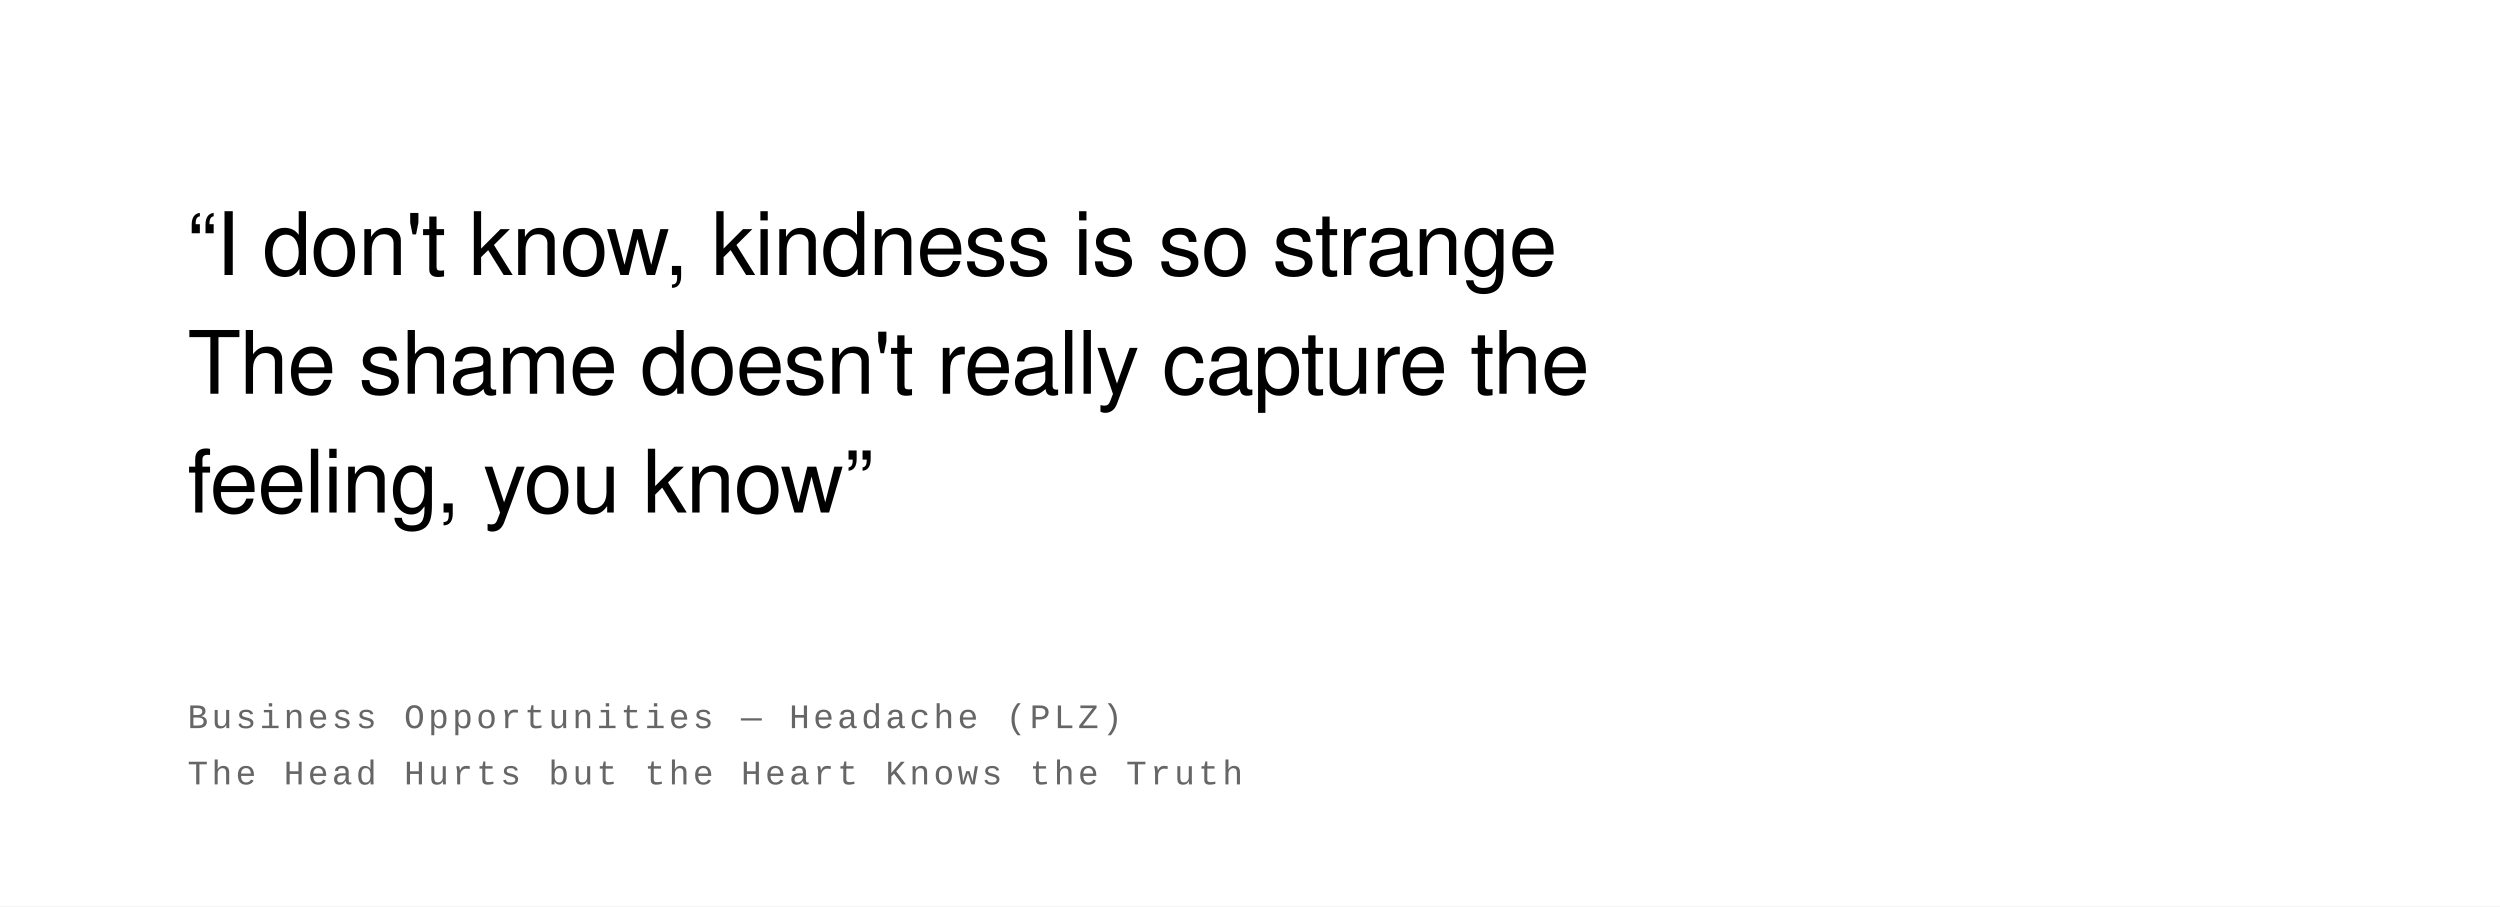
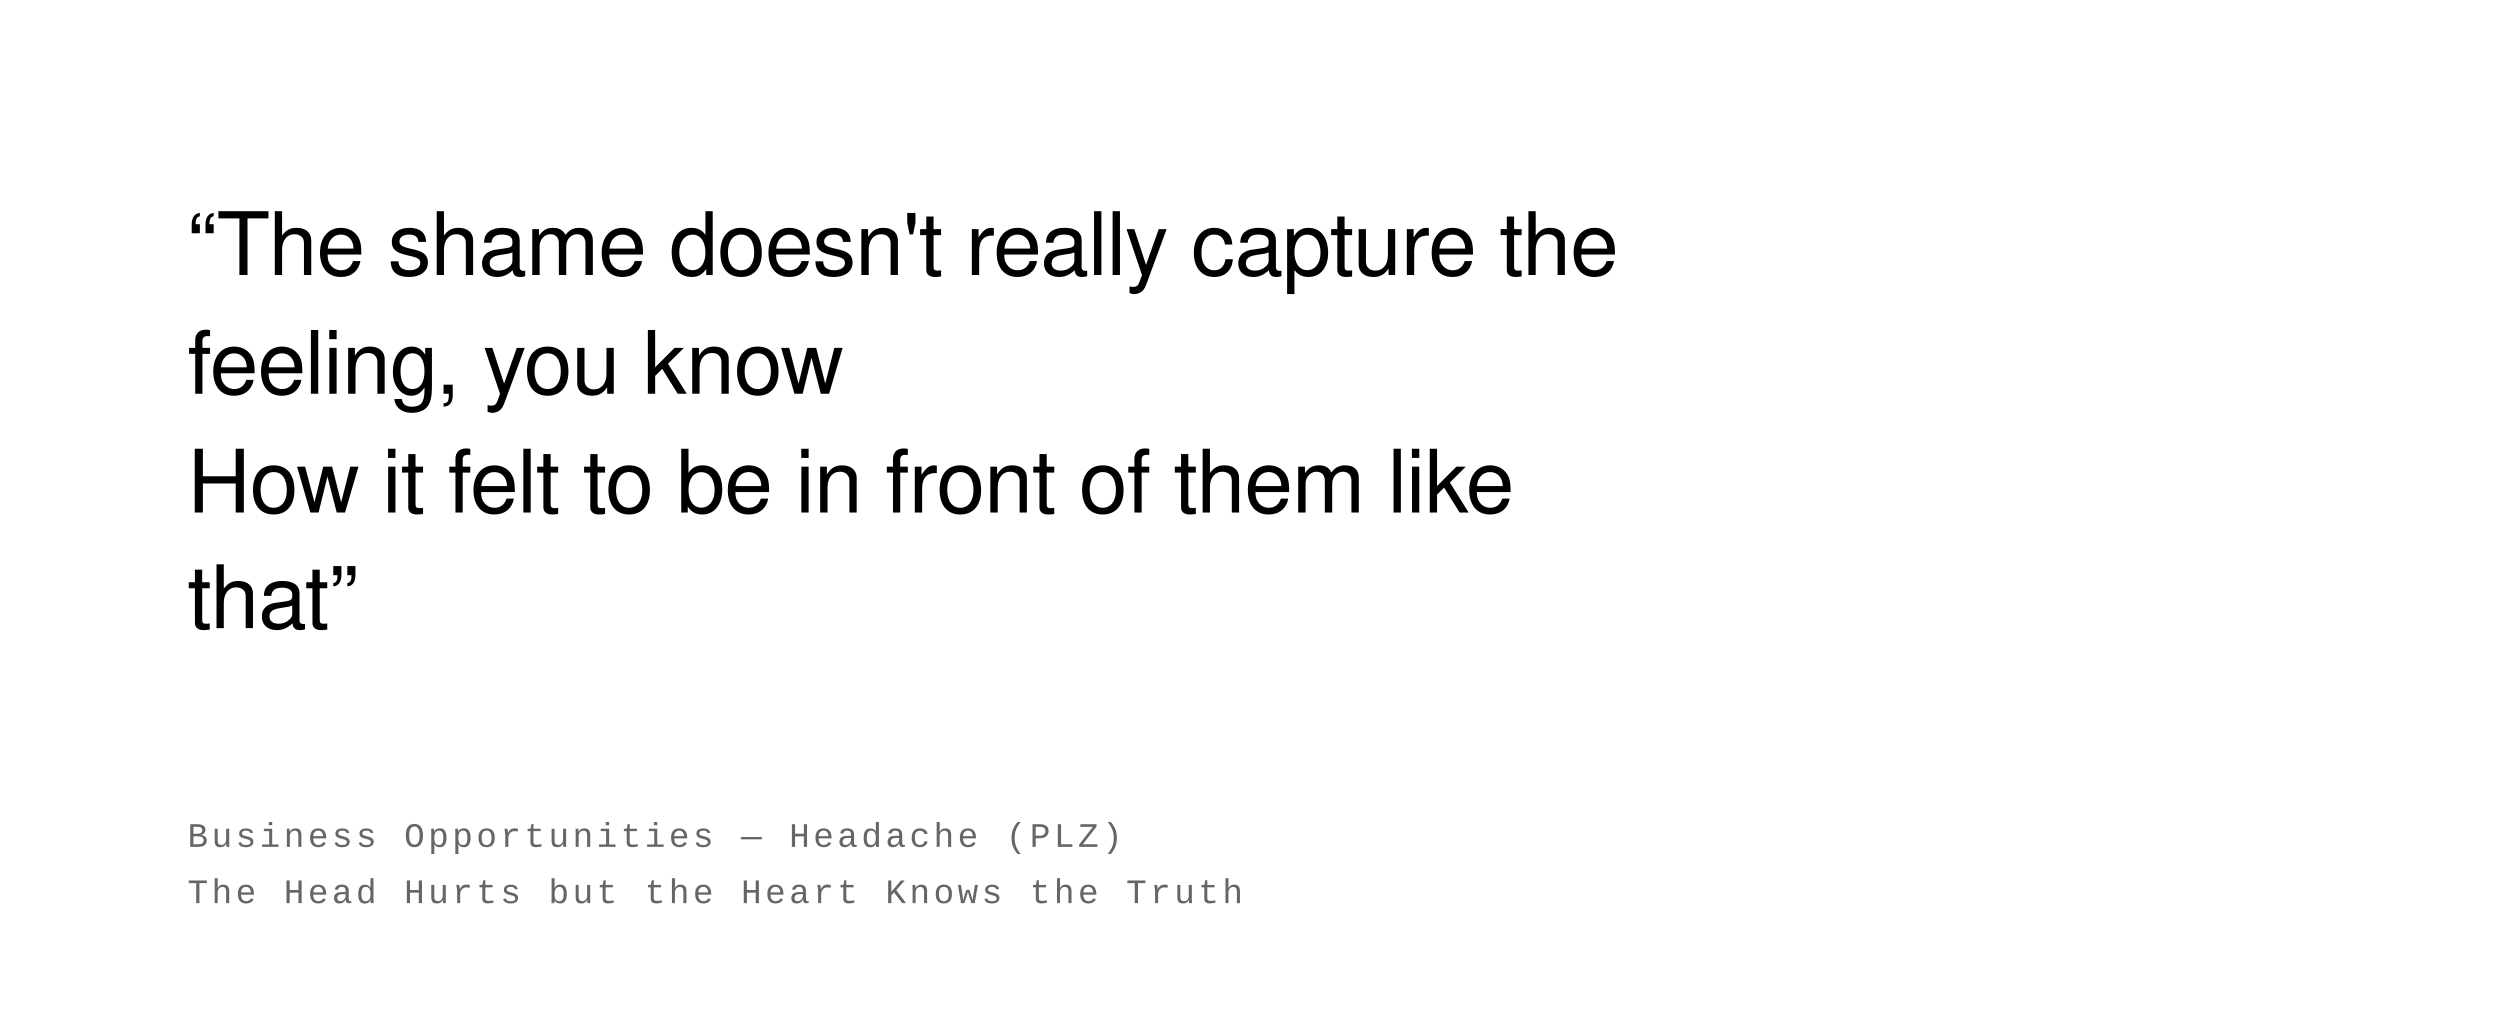
- <svg xmlns="http://www.w3.org/2000/svg" width="800" height="290" viewBox="0 0 800 290">
+ <svg xmlns="http://www.w3.org/2000/svg" width="800" height="328" viewBox="0 0 800 328">
  <rect width="100%" height="100%" fill="#ffffff" />
  <text font-family="Helvetica Neue, Helvetica, Arial, sans-serif" font-size="28" fill="#000000" font-weight="400" letter-spacing="-0.01em">
-     <tspan x="60" y="88">“I don't know, kindness is so strange</tspan>
-     <tspan x="60" y="126">The shame doesn't really capture the</tspan>
-     <tspan x="60" y="164">feeling, you know”</tspan>
+     <tspan x="60" y="88">“The shame doesn't really capture the</tspan>
+     <tspan x="60" y="126">feeling, you know</tspan>
+     <tspan x="60" y="164">How it felt to be in front of them like</tspan>
+     <tspan x="60" y="201">that”</tspan>
  </text>
  <text font-family="Courier New, Courier, monospace" font-size="11" fill="#666666" font-weight="400" text-transform="uppercase" letter-spacing="0.1em">
-     <tspan x="60" y="233">Business Opportunities  —  Headache (PLZ)</tspan>
-     <tspan x="60" y="251">The Head Hurts but the Heart Knows the Truth</tspan>
+     <tspan x="60" y="271">Business Opportunities  —  Headache (PLZ)</tspan>
+     <tspan x="60" y="289">The Head Hurts but the Heart Knows the Truth</tspan>
  </text>
</svg>
